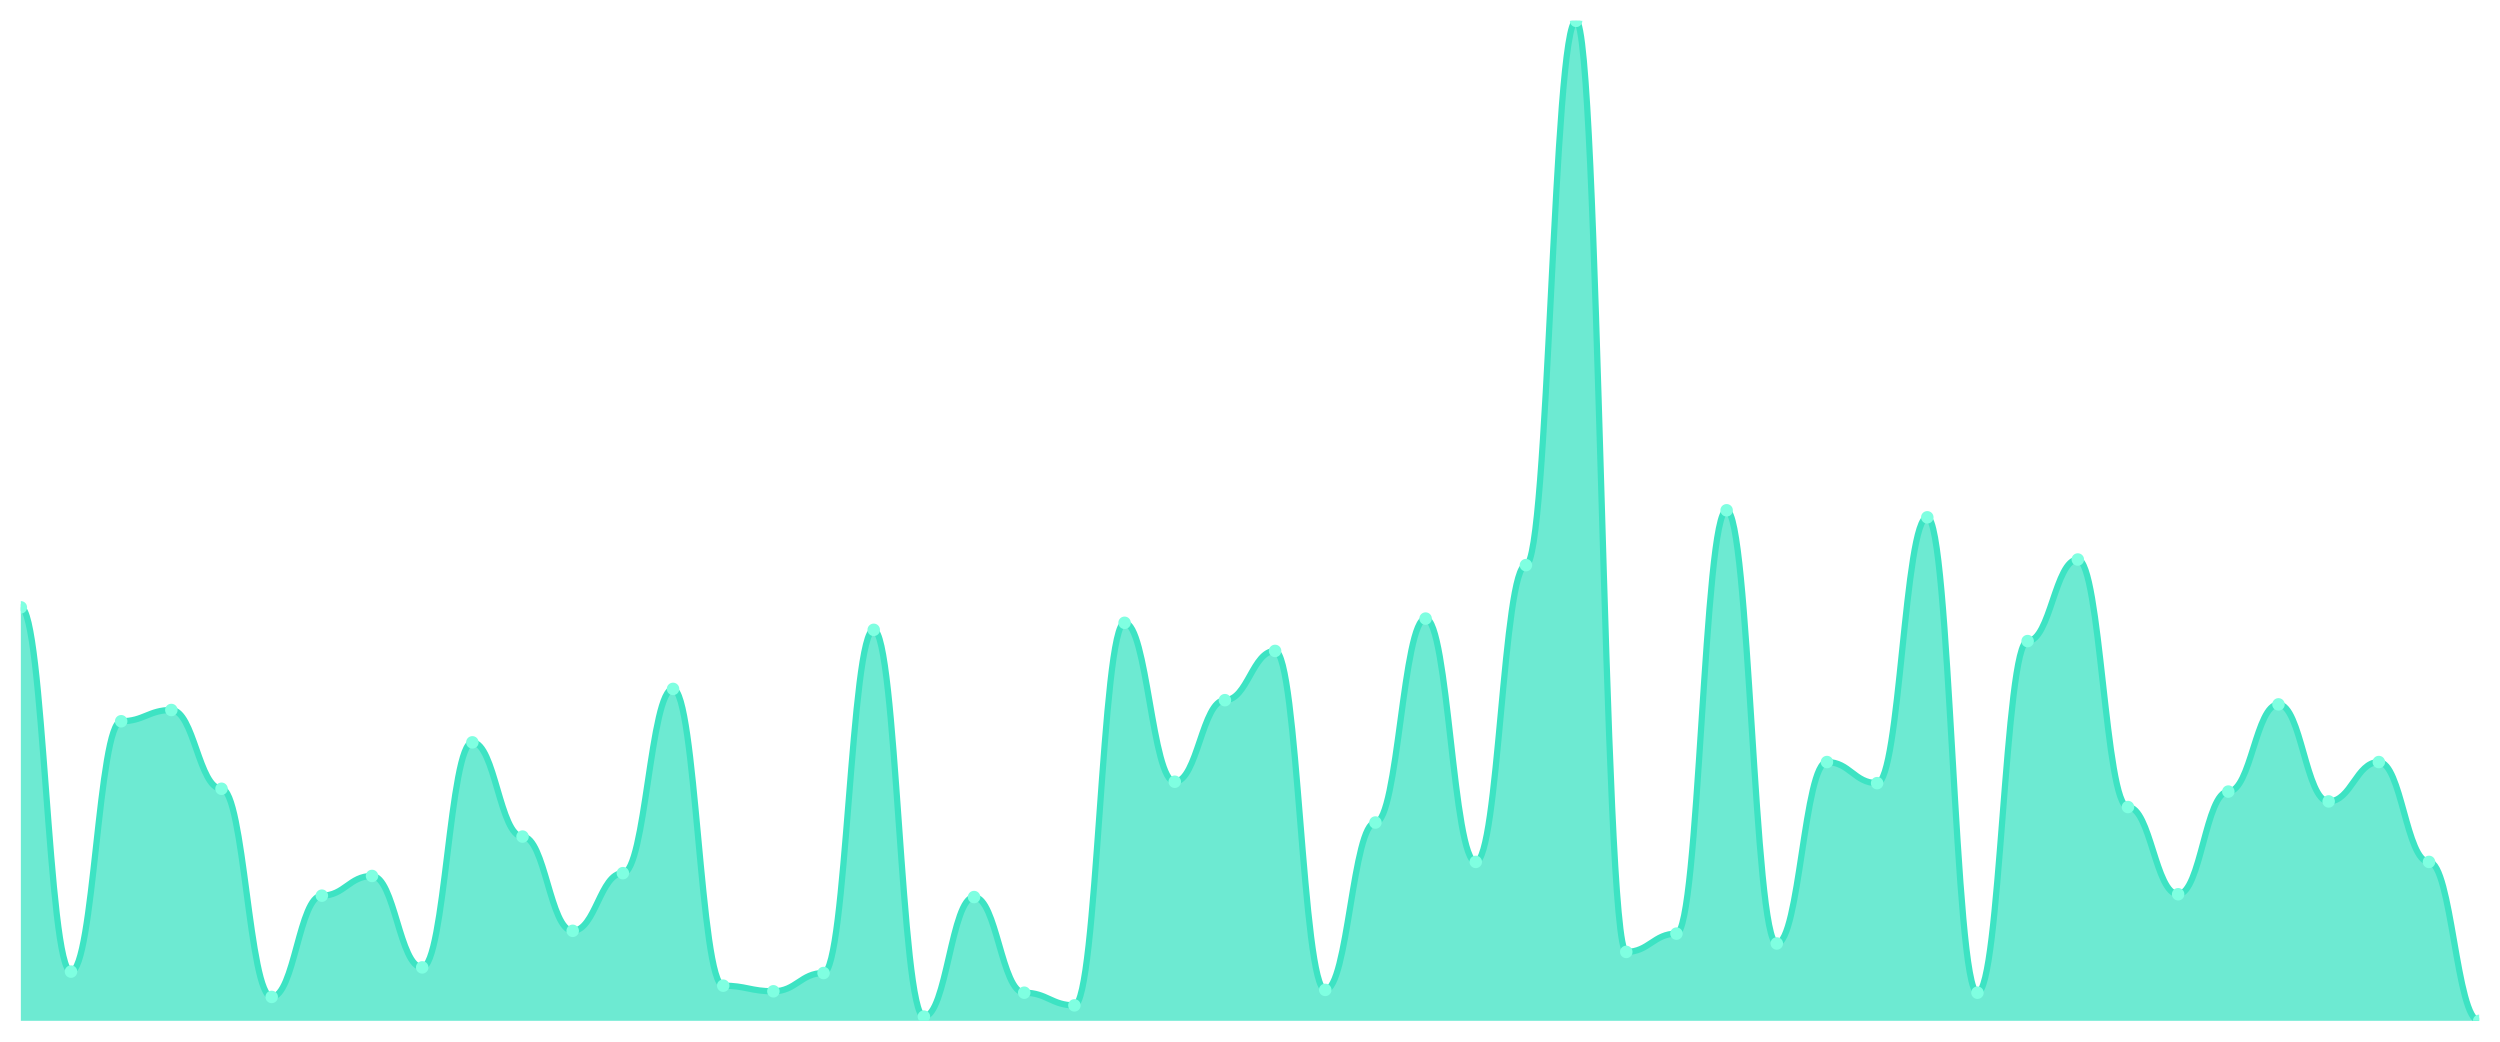
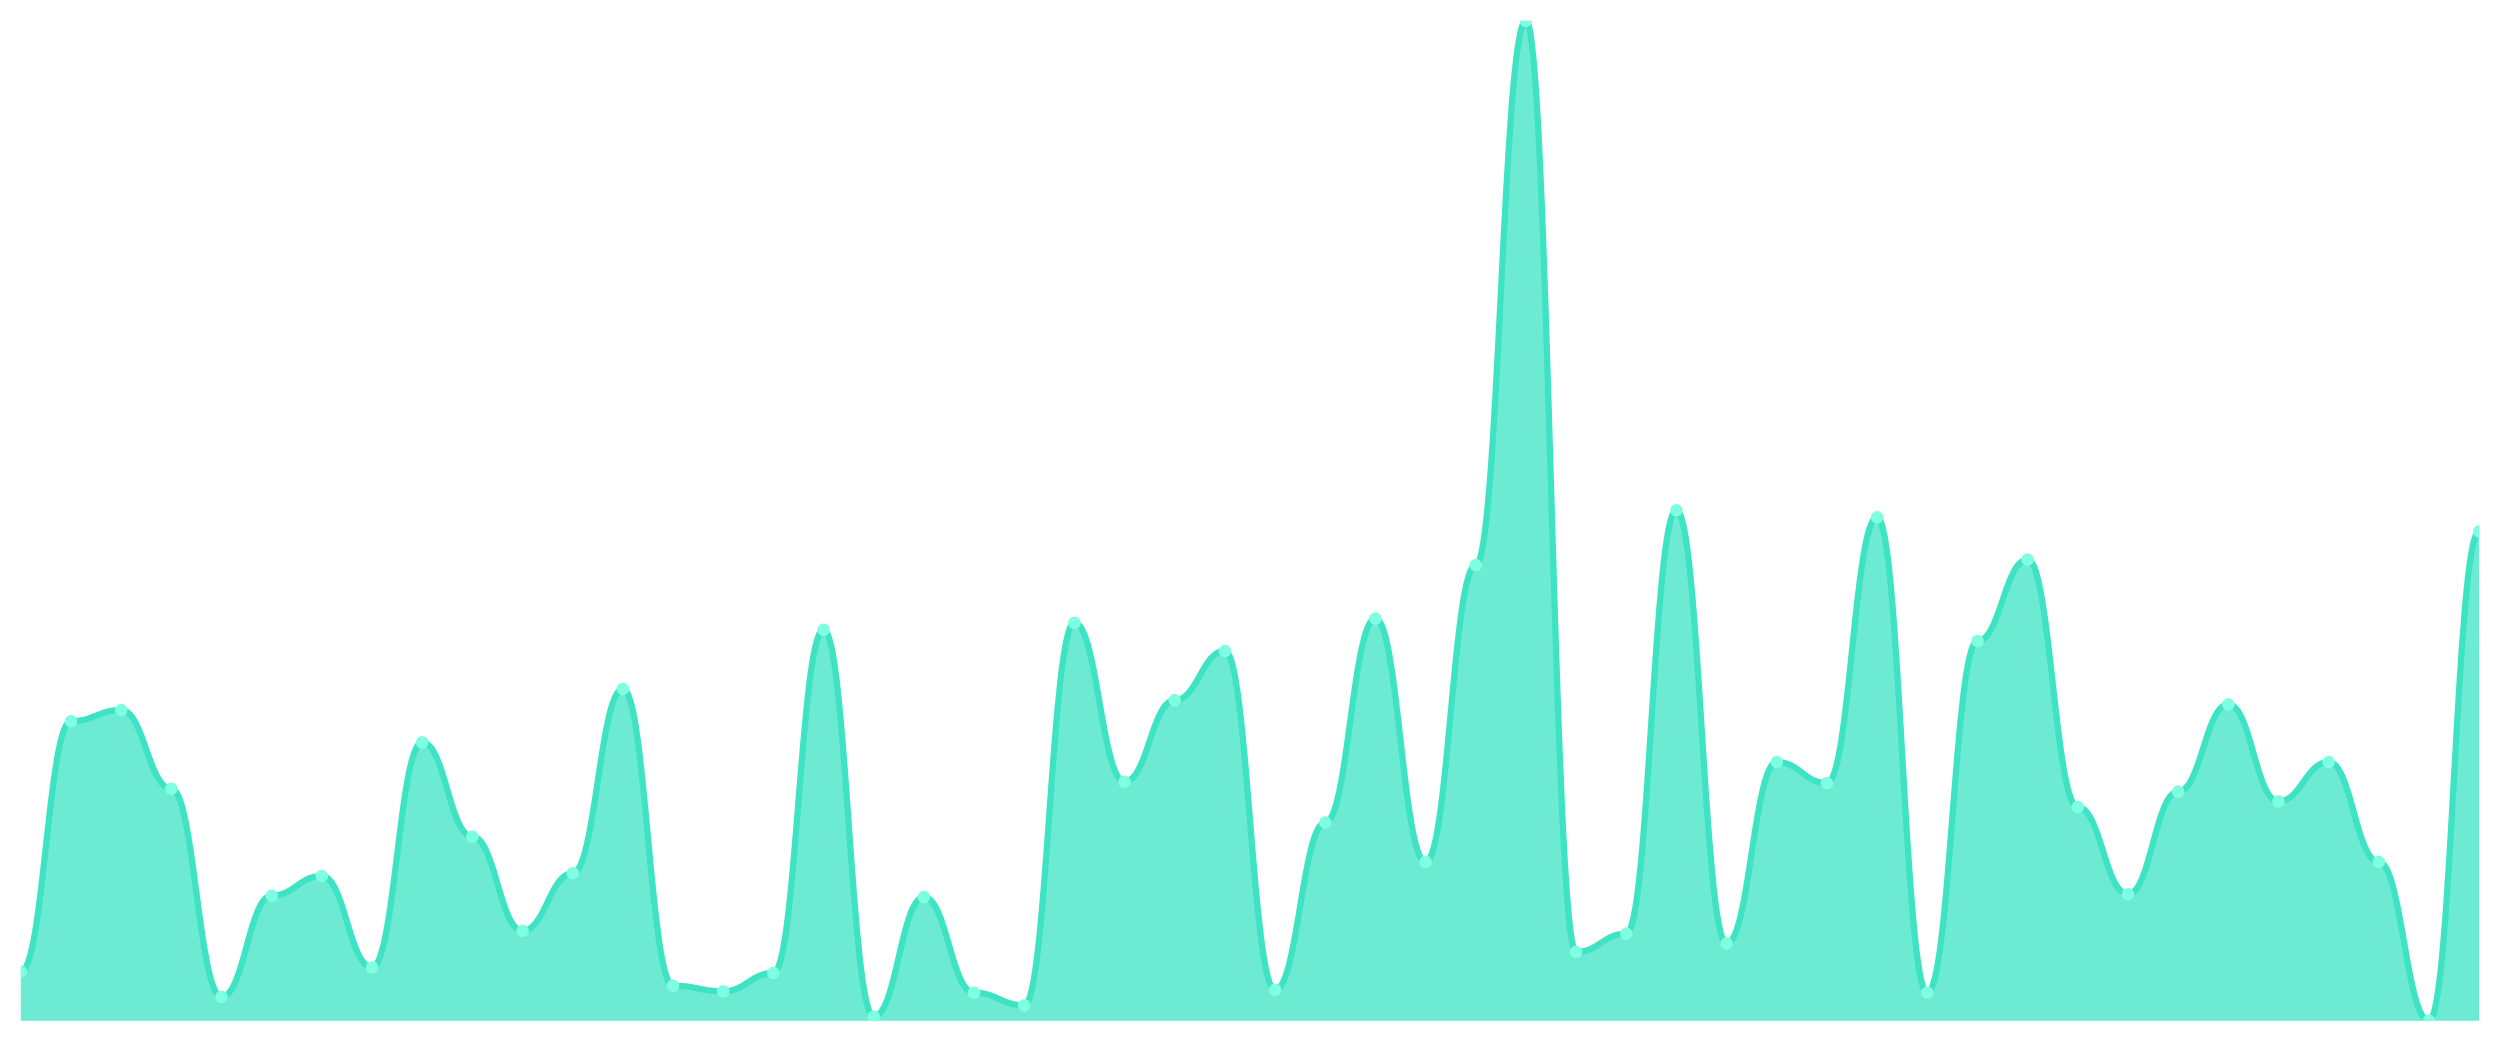
<svg xmlns="http://www.w3.org/2000/svg" viewBox="0 0 1200 500" width="1200" height="500">
  <defs>
    <clipPath id="c">
      <rect x="10" y="10" width="1180" height="480" />
    </clipPath>
  </defs>
  <rect width="1200" height="500" fill="none" />
  <g clip-path="url(#c)">
-     <path d="M 10,490 L 10,291.519 C 20.837,291.519 23.245,466.371 34.082,466.371 C 44.918,466.371 47.327,346.203 58.163,346.203 C 69,346.203 71.408,340.802 82.245,340.802 C 93.082,340.802 95.49,378.608 106.327,378.608 C 117.163,378.608 119.571,478.523 130.408,478.523 C 141.245,478.523 143.653,429.916 154.49,429.916 C 165.327,429.916 167.735,420.464 178.571,420.464 C 189.408,420.464 191.816,464.346 202.653,464.346 C 213.49,464.346 215.898,356.329 226.735,356.329 C 237.571,356.329 239.98,401.561 250.816,401.561 C 261.653,401.561 264.061,446.793 274.898,446.793 C 285.735,446.793 288.143,419.114 298.98,419.114 C 309.816,419.114 312.224,330.675 323.061,330.675 C 333.898,330.675 336.306,473.122 347.143,473.122 C 357.98,473.122 360.388,475.823 371.224,475.823 C 382.061,475.823 384.469,467.046 395.306,467.046 C 406.143,467.046 408.551,302.321 419.388,302.321 C 430.224,302.321 432.633,487.975 443.469,487.975 C 454.306,487.975 456.714,430.591 467.551,430.591 C 478.388,430.591 480.796,476.498 491.633,476.498 C 502.469,476.498 504.878,482.574 515.714,482.574 C 526.551,482.574 528.959,298.945 539.796,298.945 C 550.633,298.945 553.041,375.232 563.878,375.232 C 574.714,375.232 577.122,336.076 587.959,336.076 C 598.796,336.076 601.204,312.447 612.041,312.447 C 622.878,312.447 625.286,475.148 636.122,475.148 C 646.959,475.148 649.367,394.81 660.204,394.81 C 671.041,394.81 673.449,296.92 684.286,296.92 C 695.122,296.92 697.531,413.713 708.367,413.713 C 719.204,413.713 721.612,271.266 732.449,271.266 C 743.286,271.266 745.694,10 756.531,10 C 767.367,10 769.776,456.92 780.612,456.92 C 791.449,456.92 793.857,448.143 804.694,448.143 C 815.531,448.143 817.939,244.937 828.776,244.937 C 839.612,244.937 842.02,452.869 852.857,452.869 C 863.694,452.869 866.102,365.781 876.939,365.781 C 887.776,365.781 890.184,375.907 901.02,375.907 C 911.857,375.907 914.265,248.312 925.102,248.312 C 935.939,248.312 938.347,476.498 949.184,476.498 C 960.02,476.498 962.429,307.722 973.265,307.722 C 984.102,307.722 986.51,268.565 997.347,268.565 C 1008.184,268.565 1010.592,387.384 1021.429,387.384 C 1032.265,387.384 1034.673,429.241 1045.51,429.241 C 1056.347,429.241 1058.755,379.958 1069.592,379.958 C 1080.429,379.958 1082.837,338.101 1093.673,338.101 C 1104.51,338.101 1106.918,384.684 1117.755,384.684 C 1128.592,384.684 1131,365.781 1141.837,365.781 C 1152.673,365.781 1155.082,413.713 1165.918,413.713 C 1176.755,413.713 1179.163,490 1190,490 L 1190,490 Z" fill="rgba(61,227,195,0.75)" />
-     <path d="M 10,291.519 C 20.837,291.519 23.245,466.371 34.082,466.371 C 44.918,466.371 47.327,346.203 58.163,346.203 C 69,346.203 71.408,340.802 82.245,340.802 C 93.082,340.802 95.49,378.608 106.327,378.608 C 117.163,378.608 119.571,478.523 130.408,478.523 C 141.245,478.523 143.653,429.916 154.49,429.916 C 165.327,429.916 167.735,420.464 178.571,420.464 C 189.408,420.464 191.816,464.346 202.653,464.346 C 213.49,464.346 215.898,356.329 226.735,356.329 C 237.571,356.329 239.98,401.561 250.816,401.561 C 261.653,401.561 264.061,446.793 274.898,446.793 C 285.735,446.793 288.143,419.114 298.98,419.114 C 309.816,419.114 312.224,330.675 323.061,330.675 C 333.898,330.675 336.306,473.122 347.143,473.122 C 357.98,473.122 360.388,475.823 371.224,475.823 C 382.061,475.823 384.469,467.046 395.306,467.046 C 406.143,467.046 408.551,302.321 419.388,302.321 C 430.224,302.321 432.633,487.975 443.469,487.975 C 454.306,487.975 456.714,430.591 467.551,430.591 C 478.388,430.591 480.796,476.498 491.633,476.498 C 502.469,476.498 504.878,482.574 515.714,482.574 C 526.551,482.574 528.959,298.945 539.796,298.945 C 550.633,298.945 553.041,375.232 563.878,375.232 C 574.714,375.232 577.122,336.076 587.959,336.076 C 598.796,336.076 601.204,312.447 612.041,312.447 C 622.878,312.447 625.286,475.148 636.122,475.148 C 646.959,475.148 649.367,394.81 660.204,394.81 C 671.041,394.81 673.449,296.92 684.286,296.92 C 695.122,296.92 697.531,413.713 708.367,413.713 C 719.204,413.713 721.612,271.266 732.449,271.266 C 743.286,271.266 745.694,10 756.531,10 C 767.367,10 769.776,456.92 780.612,456.92 C 791.449,456.92 793.857,448.143 804.694,448.143 C 815.531,448.143 817.939,244.937 828.776,244.937 C 839.612,244.937 842.02,452.869 852.857,452.869 C 863.694,452.869 866.102,365.781 876.939,365.781 C 887.776,365.781 890.184,375.907 901.02,375.907 C 911.857,375.907 914.265,248.312 925.102,248.312 C 935.939,248.312 938.347,476.498 949.184,476.498 C 960.02,476.498 962.429,307.722 973.265,307.722 C 984.102,307.722 986.51,268.565 997.347,268.565 C 1008.184,268.565 1010.592,387.384 1021.429,387.384 C 1032.265,387.384 1034.673,429.241 1045.51,429.241 C 1056.347,429.241 1058.755,379.958 1069.592,379.958 C 1080.429,379.958 1082.837,338.101 1093.673,338.101 C 1104.51,338.101 1106.918,384.684 1117.755,384.684 C 1128.592,384.684 1131,365.781 1141.837,365.781 C 1152.673,365.781 1155.082,413.713 1165.918,413.713 C 1176.755,413.713 1179.163,490 1190,490" fill="none" stroke="#3de3c3" stroke-width="3" stroke-linecap="round" stroke-linejoin="round" />
-     <circle cx="10" cy="291.519" r="3" fill="#7fffe1" />
-     <circle cx="34.082" cy="466.371" r="3" fill="#7fffe1" />
-     <circle cx="58.163" cy="346.203" r="3" fill="#7fffe1" />
-     <circle cx="82.245" cy="340.802" r="3" fill="#7fffe1" />
-     <circle cx="106.327" cy="378.608" r="3" fill="#7fffe1" />
-     <circle cx="130.408" cy="478.523" r="3" fill="#7fffe1" />
-     <circle cx="154.49" cy="429.916" r="3" fill="#7fffe1" />
-     <circle cx="178.571" cy="420.464" r="3" fill="#7fffe1" />
-     <circle cx="202.653" cy="464.346" r="3" fill="#7fffe1" />
-     <circle cx="226.735" cy="356.329" r="3" fill="#7fffe1" />
-     <circle cx="250.816" cy="401.561" r="3" fill="#7fffe1" />
-     <circle cx="274.898" cy="446.793" r="3" fill="#7fffe1" />
-     <circle cx="298.98" cy="419.114" r="3" fill="#7fffe1" />
-     <circle cx="323.061" cy="330.675" r="3" fill="#7fffe1" />
-     <circle cx="347.143" cy="473.122" r="3" fill="#7fffe1" />
-     <circle cx="371.224" cy="475.823" r="3" fill="#7fffe1" />
-     <circle cx="395.306" cy="467.046" r="3" fill="#7fffe1" />
-     <circle cx="419.388" cy="302.321" r="3" fill="#7fffe1" />
-     <circle cx="443.469" cy="487.975" r="3" fill="#7fffe1" />
-     <circle cx="467.551" cy="430.591" r="3" fill="#7fffe1" />
-     <circle cx="491.633" cy="476.498" r="3" fill="#7fffe1" />
-     <circle cx="515.714" cy="482.574" r="3" fill="#7fffe1" />
-     <circle cx="539.796" cy="298.945" r="3" fill="#7fffe1" />
-     <circle cx="563.878" cy="375.232" r="3" fill="#7fffe1" />
-     <circle cx="587.959" cy="336.076" r="3" fill="#7fffe1" />
-     <circle cx="612.041" cy="312.447" r="3" fill="#7fffe1" />
-     <circle cx="636.122" cy="475.148" r="3" fill="#7fffe1" />
-     <circle cx="660.204" cy="394.81" r="3" fill="#7fffe1" />
-     <circle cx="684.286" cy="296.92" r="3" fill="#7fffe1" />
-     <circle cx="708.367" cy="413.713" r="3" fill="#7fffe1" />
-     <circle cx="732.449" cy="271.266" r="3" fill="#7fffe1" />
-     <circle cx="756.531" cy="10" r="3" fill="#7fffe1" />
-     <circle cx="780.612" cy="456.92" r="3" fill="#7fffe1" />
-     <circle cx="804.694" cy="448.143" r="3" fill="#7fffe1" />
-     <circle cx="828.776" cy="244.937" r="3" fill="#7fffe1" />
-     <circle cx="852.857" cy="452.869" r="3" fill="#7fffe1" />
-     <circle cx="876.939" cy="365.781" r="3" fill="#7fffe1" />
-     <circle cx="901.02" cy="375.907" r="3" fill="#7fffe1" />
-     <circle cx="925.102" cy="248.312" r="3" fill="#7fffe1" />
-     <circle cx="949.184" cy="476.498" r="3" fill="#7fffe1" />
-     <circle cx="973.265" cy="307.722" r="3" fill="#7fffe1" />
-     <circle cx="997.347" cy="268.565" r="3" fill="#7fffe1" />
-     <circle cx="1021.429" cy="387.384" r="3" fill="#7fffe1" />
-     <circle cx="1045.51" cy="429.241" r="3" fill="#7fffe1" />
-     <circle cx="1069.592" cy="379.958" r="3" fill="#7fffe1" />
-     <circle cx="1093.673" cy="338.101" r="3" fill="#7fffe1" />
-     <circle cx="1117.755" cy="384.684" r="3" fill="#7fffe1" />
-     <circle cx="1141.837" cy="365.781" r="3" fill="#7fffe1" />
-     <circle cx="1165.918" cy="413.713" r="3" fill="#7fffe1" />
-     <circle cx="1190" cy="490" r="3" fill="#7fffe1" />
+     <path d="M 10,490 L 10,466.371 C 20.837,466.371 23.245,346.203 34.082,346.203 C 44.918,346.203 47.327,340.802 58.163,340.802 C 69,340.802 71.408,378.608 82.245,378.608 C 93.082,378.608 95.49,478.523 106.327,478.523 C 117.163,478.523 119.571,429.916 130.408,429.916 C 141.245,429.916 143.653,420.464 154.49,420.464 C 165.327,420.464 167.735,464.346 178.571,464.346 C 189.408,464.346 191.816,356.329 202.653,356.329 C 213.49,356.329 215.898,401.561 226.735,401.561 C 237.571,401.561 239.98,446.793 250.816,446.793 C 261.653,446.793 264.061,419.114 274.898,419.114 C 285.735,419.114 288.143,330.675 298.98,330.675 C 309.816,330.675 312.224,473.122 323.061,473.122 C 333.898,473.122 336.306,475.823 347.143,475.823 C 357.98,475.823 360.388,467.046 371.224,467.046 C 382.061,467.046 384.469,302.321 395.306,302.321 C 406.143,302.321 408.551,487.975 419.388,487.975 C 430.224,487.975 432.633,430.591 443.469,430.591 C 454.306,430.591 456.714,476.498 467.551,476.498 C 478.388,476.498 480.796,482.574 491.633,482.574 C 502.469,482.574 504.878,298.945 515.714,298.945 C 526.551,298.945 528.959,375.232 539.796,375.232 C 550.633,375.232 553.041,336.076 563.878,336.076 C 574.714,336.076 577.122,312.447 587.959,312.447 C 598.796,312.447 601.204,475.148 612.041,475.148 C 622.878,475.148 625.286,394.81 636.122,394.81 C 646.959,394.81 649.367,296.92 660.204,296.92 C 671.041,296.92 673.449,413.713 684.286,413.713 C 695.122,413.713 697.531,271.266 708.367,271.266 C 719.204,271.266 721.612,10 732.449,10 C 743.286,10 745.694,456.92 756.531,456.92 C 767.367,456.92 769.776,448.143 780.612,448.143 C 791.449,448.143 793.857,244.937 804.694,244.937 C 815.531,244.937 817.939,452.869 828.776,452.869 C 839.612,452.869 842.02,365.781 852.857,365.781 C 863.694,365.781 866.102,375.907 876.939,375.907 C 887.776,375.907 890.184,248.312 901.02,248.312 C 911.857,248.312 914.265,476.498 925.102,476.498 C 935.939,476.498 938.347,307.722 949.184,307.722 C 960.02,307.722 962.429,268.565 973.265,268.565 C 984.102,268.565 986.51,387.384 997.347,387.384 C 1008.184,387.384 1010.592,429.241 1021.429,429.241 C 1032.265,429.241 1034.673,379.958 1045.51,379.958 C 1056.347,379.958 1058.755,338.101 1069.592,338.101 C 1080.429,338.101 1082.837,384.684 1093.673,384.684 C 1104.51,384.684 1106.918,365.781 1117.755,365.781 C 1128.592,365.781 1131,413.713 1141.837,413.713 C 1152.673,413.713 1155.082,490 1165.918,490 C 1176.755,490 1179.163,255.063 1190,255.063 L 1190,490 Z" fill="rgba(61,227,195,0.75)" />
+     <path d="M 10,466.371 C 20.837,466.371 23.245,346.203 34.082,346.203 C 44.918,346.203 47.327,340.802 58.163,340.802 C 69,340.802 71.408,378.608 82.245,378.608 C 93.082,378.608 95.49,478.523 106.327,478.523 C 117.163,478.523 119.571,429.916 130.408,429.916 C 141.245,429.916 143.653,420.464 154.49,420.464 C 165.327,420.464 167.735,464.346 178.571,464.346 C 189.408,464.346 191.816,356.329 202.653,356.329 C 213.49,356.329 215.898,401.561 226.735,401.561 C 237.571,401.561 239.98,446.793 250.816,446.793 C 261.653,446.793 264.061,419.114 274.898,419.114 C 285.735,419.114 288.143,330.675 298.98,330.675 C 309.816,330.675 312.224,473.122 323.061,473.122 C 333.898,473.122 336.306,475.823 347.143,475.823 C 357.98,475.823 360.388,467.046 371.224,467.046 C 382.061,467.046 384.469,302.321 395.306,302.321 C 406.143,302.321 408.551,487.975 419.388,487.975 C 430.224,487.975 432.633,430.591 443.469,430.591 C 454.306,430.591 456.714,476.498 467.551,476.498 C 478.388,476.498 480.796,482.574 491.633,482.574 C 502.469,482.574 504.878,298.945 515.714,298.945 C 526.551,298.945 528.959,375.232 539.796,375.232 C 550.633,375.232 553.041,336.076 563.878,336.076 C 574.714,336.076 577.122,312.447 587.959,312.447 C 598.796,312.447 601.204,475.148 612.041,475.148 C 622.878,475.148 625.286,394.81 636.122,394.81 C 646.959,394.81 649.367,296.92 660.204,296.92 C 671.041,296.92 673.449,413.713 684.286,413.713 C 695.122,413.713 697.531,271.266 708.367,271.266 C 719.204,271.266 721.612,10 732.449,10 C 743.286,10 745.694,456.92 756.531,456.92 C 767.367,456.92 769.776,448.143 780.612,448.143 C 791.449,448.143 793.857,244.937 804.694,244.937 C 815.531,244.937 817.939,452.869 828.776,452.869 C 839.612,452.869 842.02,365.781 852.857,365.781 C 863.694,365.781 866.102,375.907 876.939,375.907 C 887.776,375.907 890.184,248.312 901.02,248.312 C 911.857,248.312 914.265,476.498 925.102,476.498 C 935.939,476.498 938.347,307.722 949.184,307.722 C 960.02,307.722 962.429,268.565 973.265,268.565 C 984.102,268.565 986.51,387.384 997.347,387.384 C 1008.184,387.384 1010.592,429.241 1021.429,429.241 C 1032.265,429.241 1034.673,379.958 1045.51,379.958 C 1056.347,379.958 1058.755,338.101 1069.592,338.101 C 1080.429,338.101 1082.837,384.684 1093.673,384.684 C 1104.51,384.684 1106.918,365.781 1117.755,365.781 C 1128.592,365.781 1131,413.713 1141.837,413.713 C 1152.673,413.713 1155.082,490 1165.918,490 C 1176.755,490 1179.163,255.063 1190,255.063" fill="none" stroke="#3de3c3" stroke-width="3" stroke-linecap="round" stroke-linejoin="round" />
+     <circle cx="10" cy="466.371" r="3" fill="#7fffe1" />
+     <circle cx="34.082" cy="346.203" r="3" fill="#7fffe1" />
+     <circle cx="58.163" cy="340.802" r="3" fill="#7fffe1" />
+     <circle cx="82.245" cy="378.608" r="3" fill="#7fffe1" />
+     <circle cx="106.327" cy="478.523" r="3" fill="#7fffe1" />
+     <circle cx="130.408" cy="429.916" r="3" fill="#7fffe1" />
+     <circle cx="154.49" cy="420.464" r="3" fill="#7fffe1" />
+     <circle cx="178.571" cy="464.346" r="3" fill="#7fffe1" />
+     <circle cx="202.653" cy="356.329" r="3" fill="#7fffe1" />
+     <circle cx="226.735" cy="401.561" r="3" fill="#7fffe1" />
+     <circle cx="250.816" cy="446.793" r="3" fill="#7fffe1" />
+     <circle cx="274.898" cy="419.114" r="3" fill="#7fffe1" />
+     <circle cx="298.98" cy="330.675" r="3" fill="#7fffe1" />
+     <circle cx="323.061" cy="473.122" r="3" fill="#7fffe1" />
+     <circle cx="347.143" cy="475.823" r="3" fill="#7fffe1" />
+     <circle cx="371.224" cy="467.046" r="3" fill="#7fffe1" />
+     <circle cx="395.306" cy="302.321" r="3" fill="#7fffe1" />
+     <circle cx="419.388" cy="487.975" r="3" fill="#7fffe1" />
+     <circle cx="443.469" cy="430.591" r="3" fill="#7fffe1" />
+     <circle cx="467.551" cy="476.498" r="3" fill="#7fffe1" />
+     <circle cx="491.633" cy="482.574" r="3" fill="#7fffe1" />
+     <circle cx="515.714" cy="298.945" r="3" fill="#7fffe1" />
+     <circle cx="539.796" cy="375.232" r="3" fill="#7fffe1" />
+     <circle cx="563.878" cy="336.076" r="3" fill="#7fffe1" />
+     <circle cx="587.959" cy="312.447" r="3" fill="#7fffe1" />
+     <circle cx="612.041" cy="475.148" r="3" fill="#7fffe1" />
+     <circle cx="636.122" cy="394.81" r="3" fill="#7fffe1" />
+     <circle cx="660.204" cy="296.92" r="3" fill="#7fffe1" />
+     <circle cx="684.286" cy="413.713" r="3" fill="#7fffe1" />
+     <circle cx="708.367" cy="271.266" r="3" fill="#7fffe1" />
+     <circle cx="732.449" cy="10" r="3" fill="#7fffe1" />
+     <circle cx="756.531" cy="456.92" r="3" fill="#7fffe1" />
+     <circle cx="780.612" cy="448.143" r="3" fill="#7fffe1" />
+     <circle cx="804.694" cy="244.937" r="3" fill="#7fffe1" />
+     <circle cx="828.776" cy="452.869" r="3" fill="#7fffe1" />
+     <circle cx="852.857" cy="365.781" r="3" fill="#7fffe1" />
+     <circle cx="876.939" cy="375.907" r="3" fill="#7fffe1" />
+     <circle cx="901.02" cy="248.312" r="3" fill="#7fffe1" />
+     <circle cx="925.102" cy="476.498" r="3" fill="#7fffe1" />
+     <circle cx="949.184" cy="307.722" r="3" fill="#7fffe1" />
+     <circle cx="973.265" cy="268.565" r="3" fill="#7fffe1" />
+     <circle cx="997.347" cy="387.384" r="3" fill="#7fffe1" />
+     <circle cx="1021.429" cy="429.241" r="3" fill="#7fffe1" />
+     <circle cx="1045.51" cy="379.958" r="3" fill="#7fffe1" />
+     <circle cx="1069.592" cy="338.101" r="3" fill="#7fffe1" />
+     <circle cx="1093.673" cy="384.684" r="3" fill="#7fffe1" />
+     <circle cx="1117.755" cy="365.781" r="3" fill="#7fffe1" />
+     <circle cx="1141.837" cy="413.713" r="3" fill="#7fffe1" />
+     <circle cx="1165.918" cy="490" r="3" fill="#7fffe1" />
+     <circle cx="1190" cy="255.063" r="3" fill="#7fffe1" />
  </g>
</svg>
